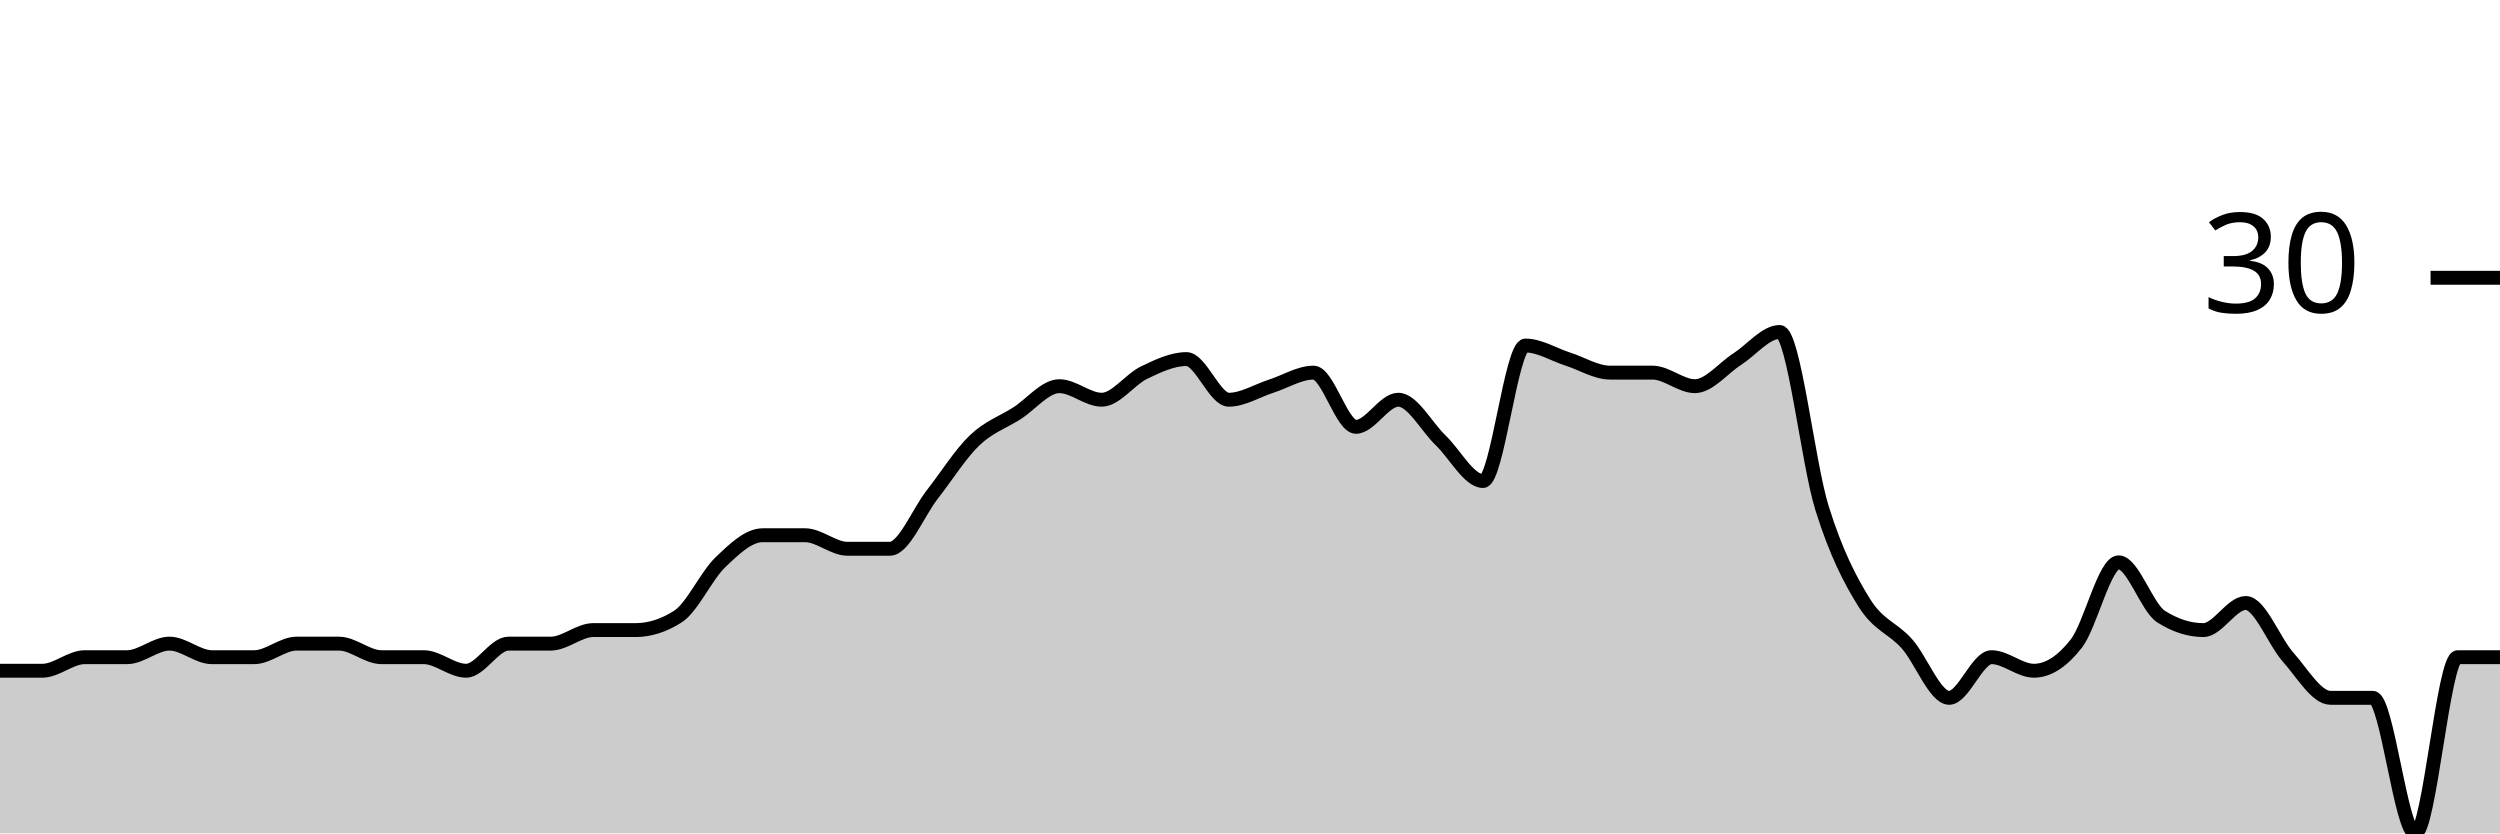
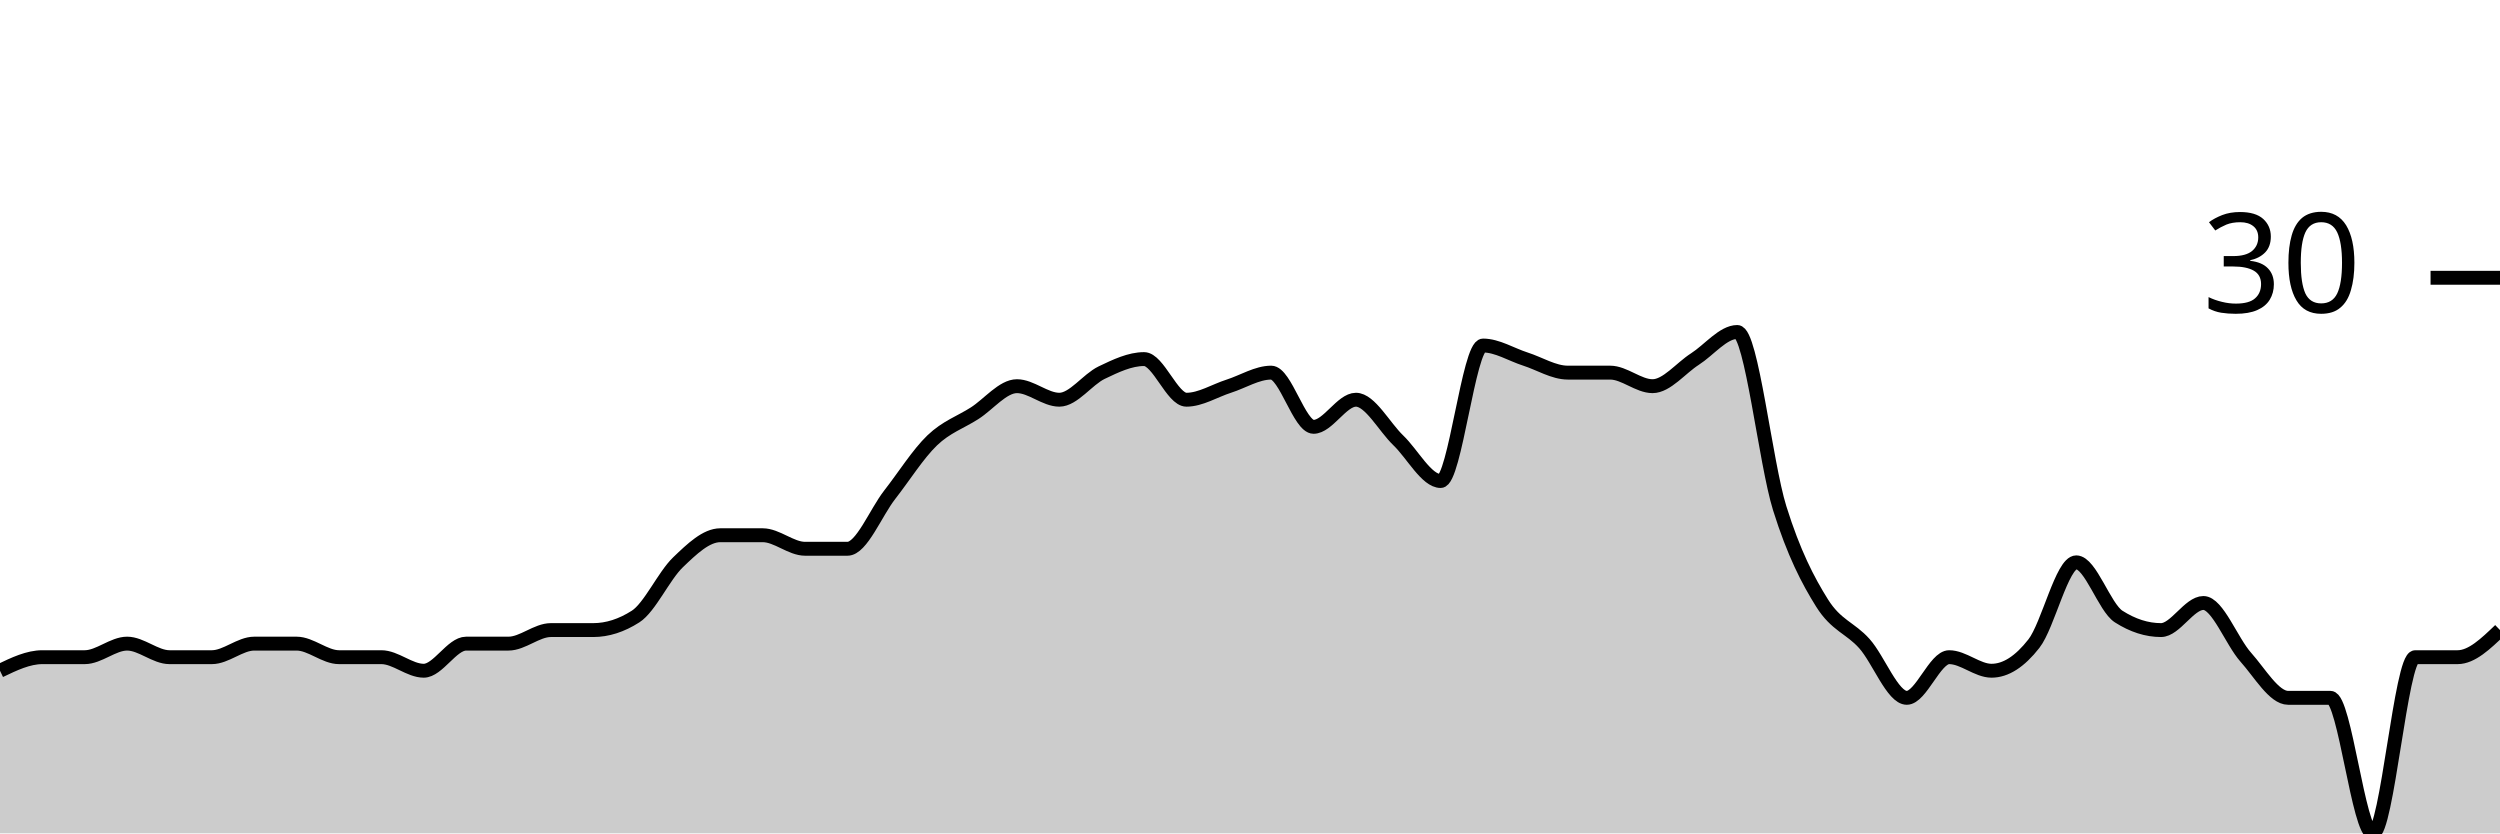
<svg xmlns="http://www.w3.org/2000/svg" viewBox="0 0 180 60">
  <g transform="translate(0,20)">
-     <path class="area" fill="rgba(0, 0, 0, 0.2)" d="M0,28.293C1.017,28.293,2.034,28.293,3.051,28.293C4.068,28.293,5.085,27.317,6.102,27.317C7.119,27.317,8.136,27.317,9.153,27.317C10.169,27.317,11.186,26.341,12.203,26.341C13.22,26.341,14.237,27.317,15.254,27.317C16.271,27.317,17.288,27.317,18.305,27.317C19.322,27.317,20.339,26.341,21.356,26.341C22.373,26.341,23.39,26.341,24.407,26.341C25.424,26.341,26.441,27.317,27.458,27.317C28.475,27.317,29.492,27.317,30.508,27.317C31.525,27.317,32.542,28.293,33.559,28.293C34.576,28.293,35.593,26.341,36.61,26.341C37.627,26.341,38.644,26.341,39.661,26.341C40.678,26.341,41.695,25.366,42.712,25.366C43.729,25.366,44.746,25.366,45.763,25.366C46.78,25.366,47.797,25.041,48.814,24.39C49.831,23.74,50.847,21.463,51.864,20.488C52.881,19.512,53.898,18.537,54.915,18.537C55.932,18.537,56.949,18.537,57.966,18.537C58.983,18.537,60,19.512,61.017,19.512C62.034,19.512,63.051,19.512,64.068,19.512C65.085,19.512,66.102,16.911,67.119,15.61C68.136,14.309,69.153,12.683,70.169,11.707C71.186,10.732,72.203,10.407,73.22,9.756C74.237,9.106,75.254,7.805,76.271,7.805C77.288,7.805,78.305,8.78,79.322,8.78C80.339,8.78,81.356,7.317,82.373,6.829C83.39,6.341,84.407,5.854,85.424,5.854C86.441,5.854,87.458,8.78,88.475,8.78C89.492,8.78,90.508,8.13,91.525,7.805C92.542,7.48,93.559,6.829,94.576,6.829C95.593,6.829,96.61,10.732,97.627,10.732C98.644,10.732,99.661,8.78,100.678,8.78C101.695,8.78,102.712,10.732,103.729,11.707C104.746,12.683,105.763,14.634,106.78,14.634C107.797,14.634,108.814,4.878,109.831,4.878C110.847,4.878,111.864,5.528,112.881,5.854C113.898,6.179,114.915,6.829,115.932,6.829C116.949,6.829,117.966,6.829,118.983,6.829C120,6.829,121.017,7.805,122.034,7.805C123.051,7.805,124.068,6.504,125.085,5.854C126.102,5.203,127.119,3.902,128.136,3.902C129.153,3.902,130.169,13.333,131.186,16.585C132.203,19.837,133.22,21.789,134.237,23.415C135.254,25.041,136.271,25.203,137.288,26.341C138.305,27.48,139.322,30.244,140.339,30.244C141.356,30.244,142.373,27.317,143.39,27.317C144.407,27.317,145.424,28.293,146.441,28.293C147.458,28.293,148.475,27.642,149.492,26.341C150.508,25.041,151.525,20.488,152.542,20.488C153.559,20.488,154.576,23.74,155.593,24.39C156.61,25.041,157.627,25.366,158.644,25.366C159.661,25.366,160.678,23.415,161.695,23.415C162.712,23.415,163.729,26.179,164.746,27.317C165.763,28.455,166.78,30.244,167.797,30.244C168.814,30.244,169.831,30.244,170.847,30.244C171.864,30.244,172.881,40,173.898,40C174.915,40,175.932,27.317,176.949,27.317C177.966,27.317,178.983,27.317,180,27.317L180,40C178.983,40,177.966,40,176.949,40C175.932,40,174.915,40,173.898,40C172.881,40,171.864,40,170.847,40C169.831,40,168.814,40,167.797,40C166.78,40,165.763,40,164.746,40C163.729,40,162.712,40,161.695,40C160.678,40,159.661,40,158.644,40C157.627,40,156.61,40,155.593,40C154.576,40,153.559,40,152.542,40C151.525,40,150.508,40,149.492,40C148.475,40,147.458,40,146.441,40C145.424,40,144.407,40,143.39,40C142.373,40,141.356,40,140.339,40C139.322,40,138.305,40,137.288,40C136.271,40,135.254,40,134.237,40C133.22,40,132.203,40,131.186,40C130.169,40,129.153,40,128.136,40C127.119,40,126.102,40,125.085,40C124.068,40,123.051,40,122.034,40C121.017,40,120,40,118.983,40C117.966,40,116.949,40,115.932,40C114.915,40,113.898,40,112.881,40C111.864,40,110.847,40,109.831,40C108.814,40,107.797,40,106.78,40C105.763,40,104.746,40,103.729,40C102.712,40,101.695,40,100.678,40C99.661,40,98.644,40,97.627,40C96.61,40,95.593,40,94.576,40C93.559,40,92.542,40,91.525,40C90.508,40,89.492,40,88.475,40C87.458,40,86.441,40,85.424,40C84.407,40,83.39,40,82.373,40C81.356,40,80.339,40,79.322,40C78.305,40,77.288,40,76.271,40C75.254,40,74.237,40,73.22,40C72.203,40,71.186,40,70.169,40C69.153,40,68.136,40,67.119,40C66.102,40,65.085,40,64.068,40C63.051,40,62.034,40,61.017,40C60,40,58.983,40,57.966,40C56.949,40,55.932,40,54.915,40C53.898,40,52.881,40,51.864,40C50.847,40,49.831,40,48.814,40C47.797,40,46.78,40,45.763,40C44.746,40,43.729,40,42.712,40C41.695,40,40.678,40,39.661,40C38.644,40,37.627,40,36.61,40C35.593,40,34.576,40,33.559,40C32.542,40,31.525,40,30.508,40C29.492,40,28.475,40,27.458,40C26.441,40,25.424,40,24.407,40C23.39,40,22.373,40,21.356,40C20.339,40,19.322,40,18.305,40C17.288,40,16.271,40,15.254,40C14.237,40,13.22,40,12.203,40C11.186,40,10.169,40,9.153,40C8.136,40,7.119,40,6.102,40C5.085,40,4.068,40,3.051,40C2.034,40,1.017,40,0,40Z" />
-     <path class="line" stroke="black" fill="none" d="M0,28.293C1.017,28.293,2.034,28.293,3.051,28.293C4.068,28.293,5.085,27.317,6.102,27.317C7.119,27.317,8.136,27.317,9.153,27.317C10.169,27.317,11.186,26.341,12.203,26.341C13.22,26.341,14.237,27.317,15.254,27.317C16.271,27.317,17.288,27.317,18.305,27.317C19.322,27.317,20.339,26.341,21.356,26.341C22.373,26.341,23.39,26.341,24.407,26.341C25.424,26.341,26.441,27.317,27.458,27.317C28.475,27.317,29.492,27.317,30.508,27.317C31.525,27.317,32.542,28.293,33.559,28.293C34.576,28.293,35.593,26.341,36.61,26.341C37.627,26.341,38.644,26.341,39.661,26.341C40.678,26.341,41.695,25.366,42.712,25.366C43.729,25.366,44.746,25.366,45.763,25.366C46.78,25.366,47.797,25.041,48.814,24.39C49.831,23.74,50.847,21.463,51.864,20.488C52.881,19.512,53.898,18.537,54.915,18.537C55.932,18.537,56.949,18.537,57.966,18.537C58.983,18.537,60,19.512,61.017,19.512C62.034,19.512,63.051,19.512,64.068,19.512C65.085,19.512,66.102,16.911,67.119,15.61C68.136,14.309,69.153,12.683,70.169,11.707C71.186,10.732,72.203,10.407,73.22,9.756C74.237,9.106,75.254,7.805,76.271,7.805C77.288,7.805,78.305,8.78,79.322,8.78C80.339,8.78,81.356,7.317,82.373,6.829C83.39,6.341,84.407,5.854,85.424,5.854C86.441,5.854,87.458,8.78,88.475,8.78C89.492,8.78,90.508,8.13,91.525,7.805C92.542,7.48,93.559,6.829,94.576,6.829C95.593,6.829,96.61,10.732,97.627,10.732C98.644,10.732,99.661,8.78,100.678,8.78C101.695,8.78,102.712,10.732,103.729,11.707C104.746,12.683,105.763,14.634,106.78,14.634C107.797,14.634,108.814,4.878,109.831,4.878C110.847,4.878,111.864,5.528,112.881,5.854C113.898,6.179,114.915,6.829,115.932,6.829C116.949,6.829,117.966,6.829,118.983,6.829C120,6.829,121.017,7.805,122.034,7.805C123.051,7.805,124.068,6.504,125.085,5.854C126.102,5.203,127.119,3.902,128.136,3.902C129.153,3.902,130.169,13.333,131.186,16.585C132.203,19.837,133.22,21.789,134.237,23.415C135.254,25.041,136.271,25.203,137.288,26.341C138.305,27.48,139.322,30.244,140.339,30.244C141.356,30.244,142.373,27.317,143.39,27.317C144.407,27.317,145.424,28.293,146.441,28.293C147.458,28.293,148.475,27.642,149.492,26.341C150.508,25.041,151.525,20.488,152.542,20.488C153.559,20.488,154.576,23.74,155.593,24.39C156.61,25.041,157.627,25.366,158.644,25.366C159.661,25.366,160.678,23.415,161.695,23.415C162.712,23.415,163.729,26.179,164.746,27.317C165.763,28.455,166.78,30.244,167.797,30.244C168.814,30.244,169.831,30.244,170.847,30.244C171.864,30.244,172.881,40,173.898,40C174.915,40,175.932,27.317,176.949,27.317C177.966,27.317,178.983,27.317,180,27.317" />
+     <path class="area" fill="rgba(0, 0, 0, 0.2)" d="M0,28.293C1.017,27.805,2.034,27.317,3.051,27.317C4.068,27.317,5.085,27.317,6.102,27.317C7.119,27.317,8.136,26.341,9.153,26.341C10.169,26.341,11.186,27.317,12.203,27.317C13.22,27.317,14.237,27.317,15.254,27.317C16.271,27.317,17.288,26.341,18.305,26.341C19.322,26.341,20.339,26.341,21.356,26.341C22.373,26.341,23.39,27.317,24.407,27.317C25.424,27.317,26.441,27.317,27.458,27.317C28.475,27.317,29.492,28.293,30.508,28.293C31.525,28.293,32.542,26.341,33.559,26.341C34.576,26.341,35.593,26.341,36.61,26.341C37.627,26.341,38.644,25.366,39.661,25.366C40.678,25.366,41.695,25.366,42.712,25.366C43.729,25.366,44.746,25.041,45.763,24.39C46.78,23.74,47.797,21.463,48.814,20.488C49.831,19.512,50.847,18.537,51.864,18.537C52.881,18.537,53.898,18.537,54.915,18.537C55.932,18.537,56.949,19.512,57.966,19.512C58.983,19.512,60,19.512,61.017,19.512C62.034,19.512,63.051,16.911,64.068,15.61C65.085,14.309,66.102,12.683,67.119,11.707C68.136,10.732,69.153,10.407,70.169,9.756C71.186,9.106,72.203,7.805,73.22,7.805C74.237,7.805,75.254,8.78,76.271,8.78C77.288,8.78,78.305,7.317,79.322,6.829C80.339,6.341,81.356,5.854,82.373,5.854C83.39,5.854,84.407,8.78,85.424,8.78C86.441,8.78,87.458,8.13,88.475,7.805C89.492,7.48,90.508,6.829,91.525,6.829C92.542,6.829,93.559,10.732,94.576,10.732C95.593,10.732,96.61,8.78,97.627,8.78C98.644,8.78,99.661,10.732,100.678,11.707C101.695,12.683,102.712,14.634,103.729,14.634C104.746,14.634,105.763,4.878,106.78,4.878C107.797,4.878,108.814,5.528,109.831,5.854C110.847,6.179,111.864,6.829,112.881,6.829C113.898,6.829,114.915,6.829,115.932,6.829C116.949,6.829,117.966,7.805,118.983,7.805C120,7.805,121.017,6.504,122.034,5.854C123.051,5.203,124.068,3.902,125.085,3.902C126.102,3.902,127.119,13.333,128.136,16.585C129.153,19.837,130.169,21.789,131.186,23.415C132.203,25.041,133.22,25.203,134.237,26.341C135.254,27.48,136.271,30.244,137.288,30.244C138.305,30.244,139.322,27.317,140.339,27.317C141.356,27.317,142.373,28.293,143.39,28.293C144.407,28.293,145.424,27.642,146.441,26.341C147.458,25.041,148.475,20.488,149.492,20.488C150.508,20.488,151.525,23.74,152.542,24.39C153.559,25.041,154.576,25.366,155.593,25.366C156.61,25.366,157.627,23.415,158.644,23.415C159.661,23.415,160.678,26.179,161.695,27.317C162.712,28.455,163.729,30.244,164.746,30.244C165.763,30.244,166.78,30.244,167.797,30.244C168.814,30.244,169.831,40,170.847,40C171.864,40,172.881,27.317,173.898,27.317C174.915,27.317,175.932,27.317,176.949,27.317C177.966,27.317,178.983,26.341,180,25.366L180,40C178.983,40,177.966,40,176.949,40C175.932,40,174.915,40,173.898,40C172.881,40,171.864,40,170.847,40C169.831,40,168.814,40,167.797,40C166.78,40,165.763,40,164.746,40C163.729,40,162.712,40,161.695,40C160.678,40,159.661,40,158.644,40C157.627,40,156.61,40,155.593,40C154.576,40,153.559,40,152.542,40C151.525,40,150.508,40,149.492,40C148.475,40,147.458,40,146.441,40C145.424,40,144.407,40,143.39,40C142.373,40,141.356,40,140.339,40C139.322,40,138.305,40,137.288,40C136.271,40,135.254,40,134.237,40C133.22,40,132.203,40,131.186,40C130.169,40,129.153,40,128.136,40C127.119,40,126.102,40,125.085,40C124.068,40,123.051,40,122.034,40C121.017,40,120,40,118.983,40C117.966,40,116.949,40,115.932,40C114.915,40,113.898,40,112.881,40C111.864,40,110.847,40,109.831,40C108.814,40,107.797,40,106.78,40C105.763,40,104.746,40,103.729,40C102.712,40,101.695,40,100.678,40C99.661,40,98.644,40,97.627,40C96.61,40,95.593,40,94.576,40C93.559,40,92.542,40,91.525,40C90.508,40,89.492,40,88.475,40C87.458,40,86.441,40,85.424,40C84.407,40,83.39,40,82.373,40C81.356,40,80.339,40,79.322,40C78.305,40,77.288,40,76.271,40C75.254,40,74.237,40,73.22,40C72.203,40,71.186,40,70.169,40C69.153,40,68.136,40,67.119,40C66.102,40,65.085,40,64.068,40C63.051,40,62.034,40,61.017,40C60,40,58.983,40,57.966,40C56.949,40,55.932,40,54.915,40C53.898,40,52.881,40,51.864,40C50.847,40,49.831,40,48.814,40C47.797,40,46.78,40,45.763,40C44.746,40,43.729,40,42.712,40C41.695,40,40.678,40,39.661,40C38.644,40,37.627,40,36.61,40C35.593,40,34.576,40,33.559,40C32.542,40,31.525,40,30.508,40C29.492,40,28.475,40,27.458,40C26.441,40,25.424,40,24.407,40C23.39,40,22.373,40,21.356,40C20.339,40,19.322,40,18.305,40C17.288,40,16.271,40,15.254,40C14.237,40,13.22,40,12.203,40C11.186,40,10.169,40,9.153,40C8.136,40,7.119,40,6.102,40C5.085,40,4.068,40,3.051,40C2.034,40,1.017,40,0,40Z" />
+     <path class="line" stroke="black" fill="none" d="M0,28.293C1.017,27.805,2.034,27.317,3.051,27.317C4.068,27.317,5.085,27.317,6.102,27.317C7.119,27.317,8.136,26.341,9.153,26.341C10.169,26.341,11.186,27.317,12.203,27.317C13.22,27.317,14.237,27.317,15.254,27.317C16.271,27.317,17.288,26.341,18.305,26.341C19.322,26.341,20.339,26.341,21.356,26.341C22.373,26.341,23.39,27.317,24.407,27.317C25.424,27.317,26.441,27.317,27.458,27.317C28.475,27.317,29.492,28.293,30.508,28.293C31.525,28.293,32.542,26.341,33.559,26.341C34.576,26.341,35.593,26.341,36.61,26.341C37.627,26.341,38.644,25.366,39.661,25.366C40.678,25.366,41.695,25.366,42.712,25.366C43.729,25.366,44.746,25.041,45.763,24.39C46.78,23.74,47.797,21.463,48.814,20.488C49.831,19.512,50.847,18.537,51.864,18.537C52.881,18.537,53.898,18.537,54.915,18.537C55.932,18.537,56.949,19.512,57.966,19.512C58.983,19.512,60,19.512,61.017,19.512C62.034,19.512,63.051,16.911,64.068,15.61C65.085,14.309,66.102,12.683,67.119,11.707C68.136,10.732,69.153,10.407,70.169,9.756C71.186,9.106,72.203,7.805,73.22,7.805C74.237,7.805,75.254,8.78,76.271,8.78C77.288,8.78,78.305,7.317,79.322,6.829C80.339,6.341,81.356,5.854,82.373,5.854C83.39,5.854,84.407,8.78,85.424,8.78C86.441,8.78,87.458,8.13,88.475,7.805C89.492,7.48,90.508,6.829,91.525,6.829C92.542,6.829,93.559,10.732,94.576,10.732C95.593,10.732,96.61,8.78,97.627,8.78C98.644,8.78,99.661,10.732,100.678,11.707C101.695,12.683,102.712,14.634,103.729,14.634C104.746,14.634,105.763,4.878,106.78,4.878C107.797,4.878,108.814,5.528,109.831,5.854C110.847,6.179,111.864,6.829,112.881,6.829C113.898,6.829,114.915,6.829,115.932,6.829C116.949,6.829,117.966,7.805,118.983,7.805C120,7.805,121.017,6.504,122.034,5.854C123.051,5.203,124.068,3.902,125.085,3.902C126.102,3.902,127.119,13.333,128.136,16.585C129.153,19.837,130.169,21.789,131.186,23.415C132.203,25.041,133.22,25.203,134.237,26.341C135.254,27.48,136.271,30.244,137.288,30.244C138.305,30.244,139.322,27.317,140.339,27.317C141.356,27.317,142.373,28.293,143.39,28.293C144.407,28.293,145.424,27.642,146.441,26.341C147.458,25.041,148.475,20.488,149.492,20.488C150.508,20.488,151.525,23.74,152.542,24.39C153.559,25.041,154.576,25.366,155.593,25.366C156.61,25.366,157.627,23.415,158.644,23.415C159.661,23.415,160.678,26.179,161.695,27.317C162.712,28.455,163.729,30.244,164.746,30.244C165.763,30.244,166.78,30.244,167.797,30.244C168.814,30.244,169.831,40,170.847,40C171.864,40,172.881,27.317,173.898,27.317C174.915,27.317,175.932,27.317,176.949,27.317C177.966,27.317,178.983,26.341,180,25.366" />
    <path class="axis-ceiling" stroke-width="1" stroke="black" fill="none" d="M175,0L180,0" />
    <text class="axis-ceiling-label" font-family="sans-serif" text-anchor="end" font-size="10px" x="170" y="2.5">30</text>
  </g>
</svg>
